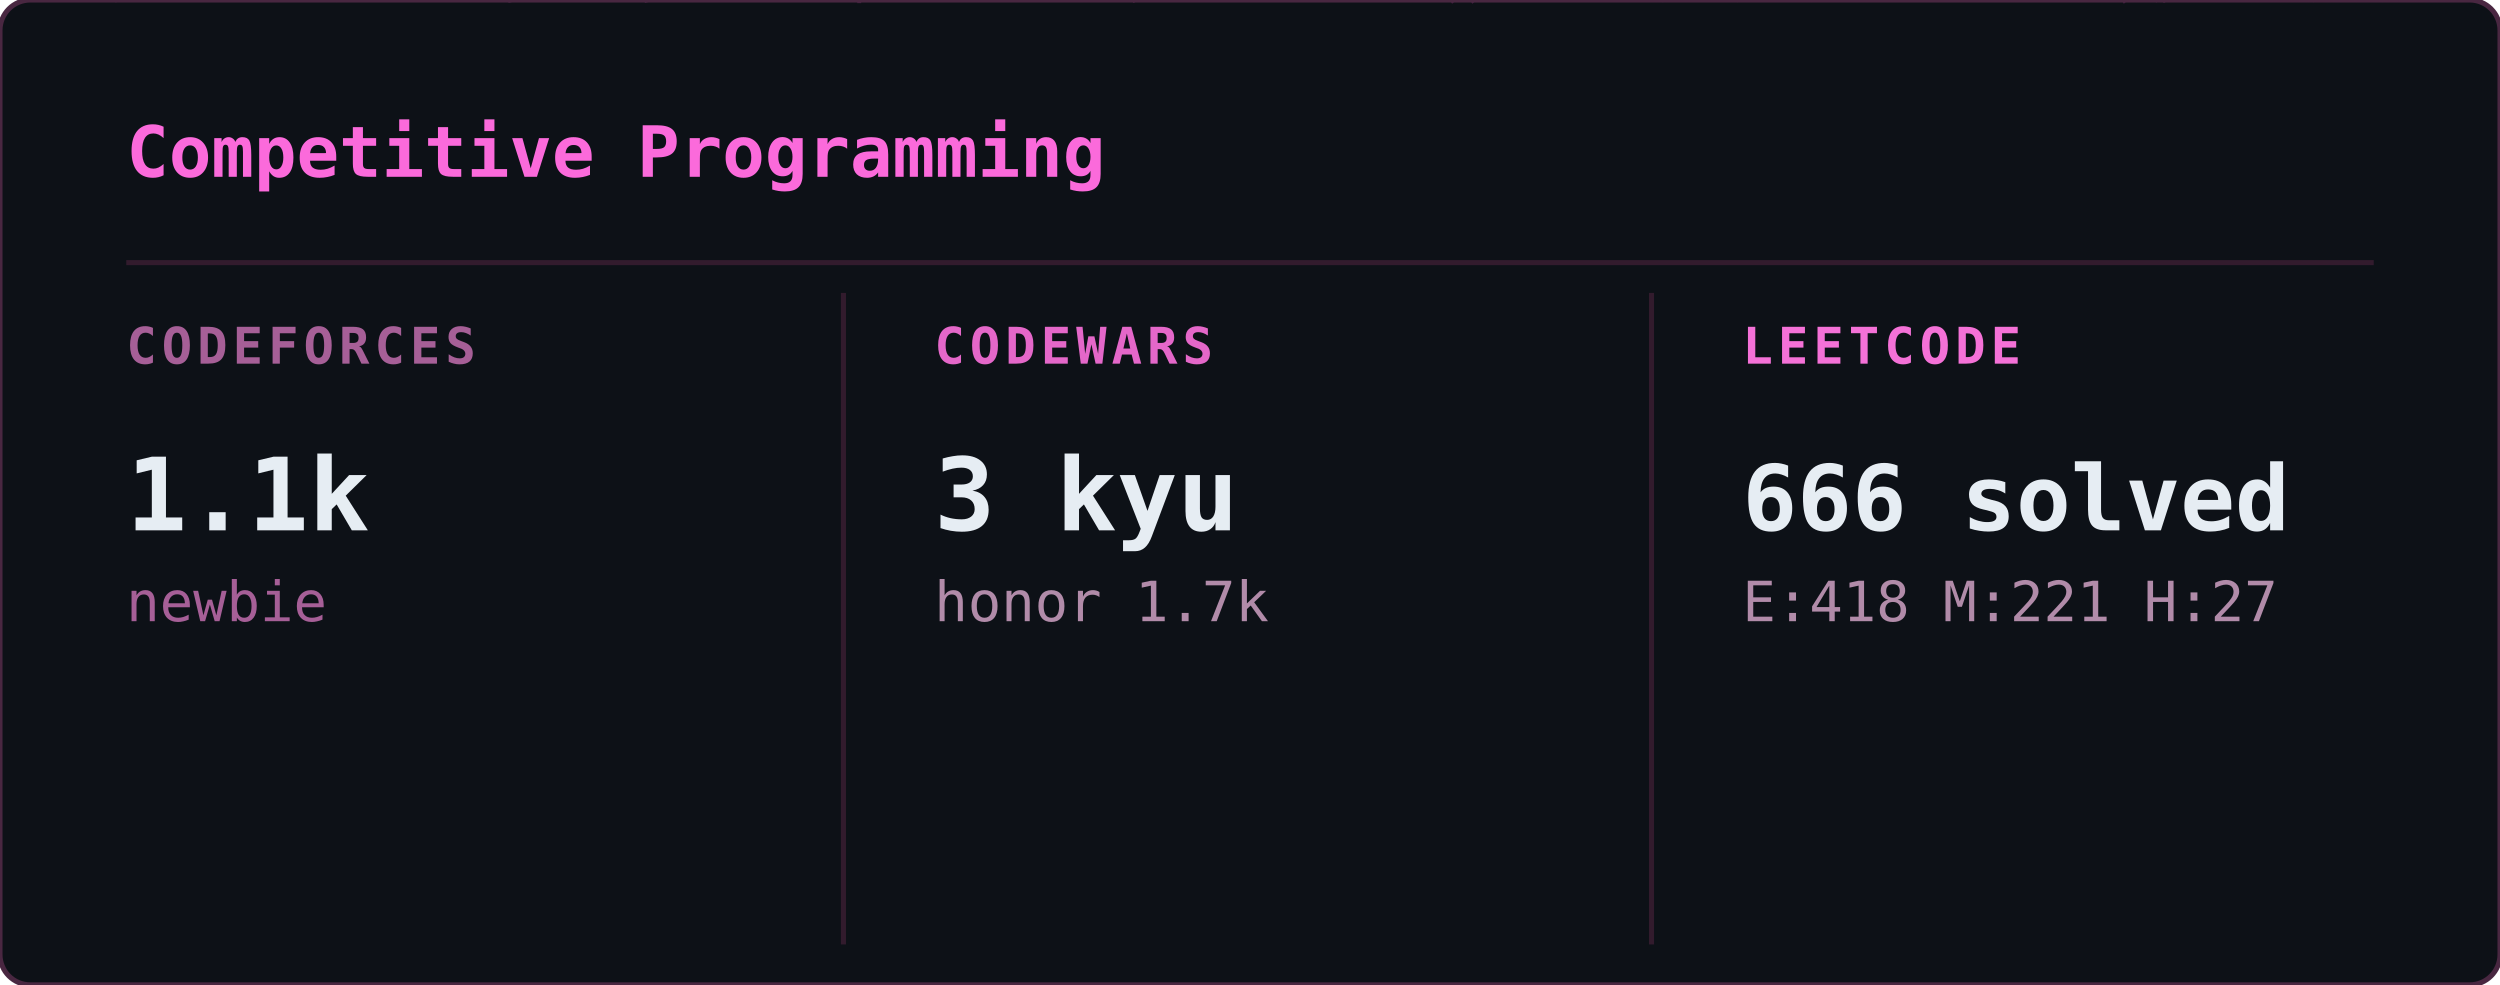
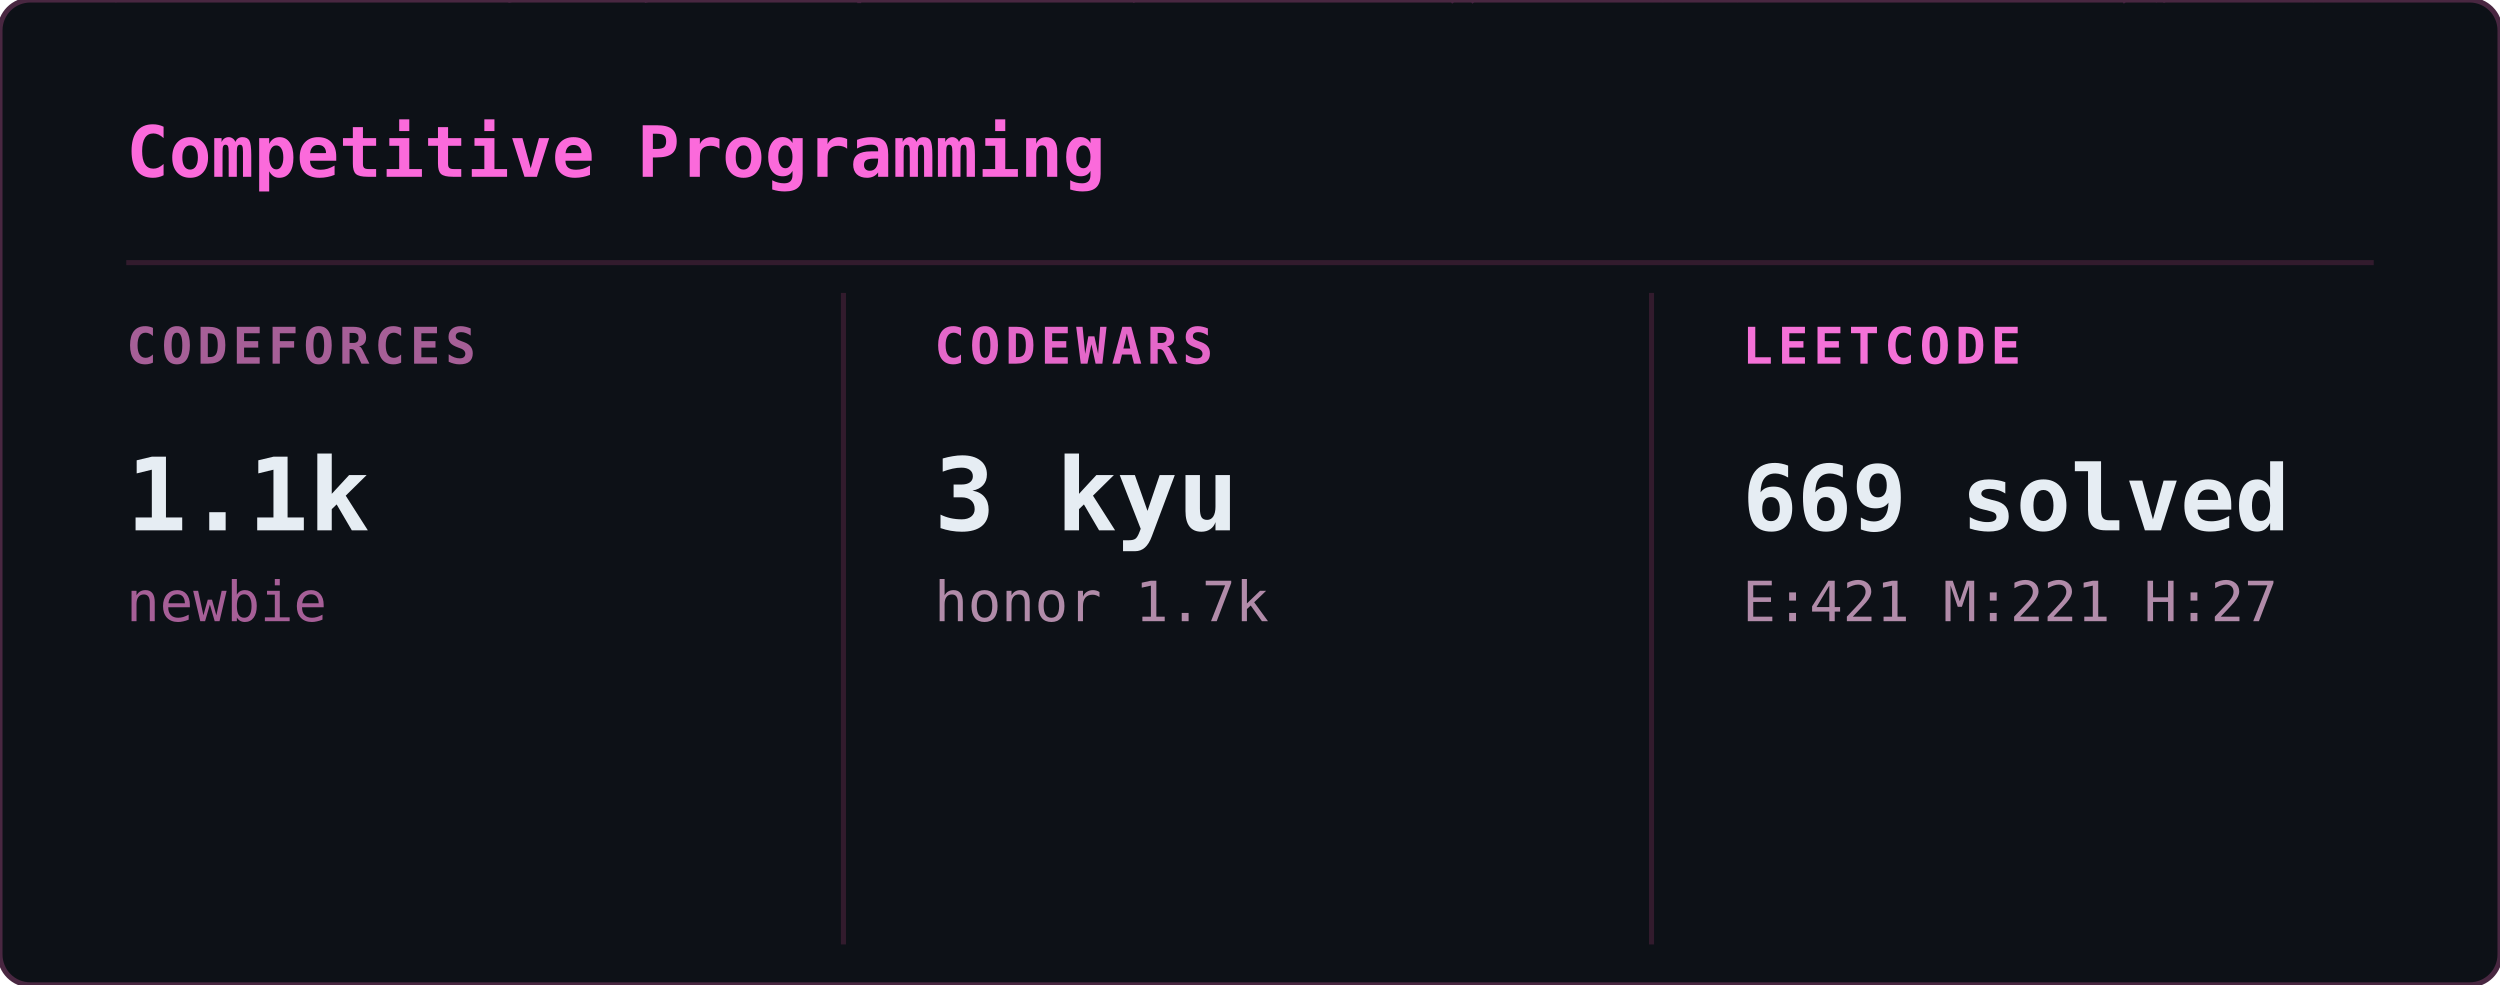
<svg xmlns="http://www.w3.org/2000/svg" width="495" height="195" viewBox="0 0 495 195">
  <defs>
    <clipPath id="cp-clip">
      <rect width="495" height="195" rx="6" />
    </clipPath>
  </defs>
  <rect width="495" height="195" rx="6" fill="#0d1117" />
  <g clip-path="url(#cp-clip)">
    <g opacity="0.22" font-family="monospace" font-size="12">
      <style>@keyframes cp3{from{transform:translateY(-46px)}to{transform:translateY(209px)}}@keyframes cp4{from{transform:translateY(-60px)}to{transform:translateY(209px)}}@keyframes cp5{from{transform:translateY(-74px)}to{transform:translateY(209px)}}@keyframes cp6{from{transform:translateY(-88px)}to{transform:translateY(209px)}}</style>
      <g fill="#ff4fd8" style="animation:cp6 2.40s linear -0.01s infinite">
        <text x="102">ﾍ</text>
        <text x="102" y="-14" opacity=".86">2</text>
        <text x="102" y="-28" opacity=".71">7</text>
        <text x="102" y="-42" opacity=".57">ﾚ</text>
        <text x="102" y="-56" opacity=".43">7</text>
        <text x="102" y="-70" opacity=".29">ｩ</text>
        <text x="102" y="-84" opacity=".14">ｦ</text>
      </g>
      <g fill="#ff4fd8" style="animation:cp6 2.93s linear -1.61s infinite">
        <text x="431">ﾑ</text>
        <text x="431" y="-14" opacity=".86">0</text>
        <text x="431" y="-28" opacity=".71">ｮ</text>
        <text x="431" y="-42" opacity=".57">ﾈ</text>
        <text x="431" y="-56" opacity=".43">ﾏ</text>
        <text x="431" y="-70" opacity=".29">ｼ</text>
        <text x="431" y="-84" opacity=".14">2</text>
      </g>
      <g fill="#ff4fd8" style="animation:cp4 2.11s linear -1.18s infinite">
        <text x="128">ﾍ</text>
        <text x="128" y="-14" opacity=".8">5</text>
        <text x="128" y="-28" opacity=".6">ｭ</text>
        <text x="128" y="-42" opacity=".4">ﾍ</text>
        <text x="128" y="-56" opacity=".2">ﾛ</text>
      </g>
      <g fill="#ff4fd8" style="animation:cp4 3.06s linear -1.94s infinite">
        <text x="474">ﾛ</text>
        <text x="474" y="-14" opacity=".8">ｸ</text>
        <text x="474" y="-28" opacity=".6">ﾚ</text>
        <text x="474" y="-42" opacity=".4">ｶ</text>
        <text x="474" y="-56" opacity=".2">ｲ</text>
      </g>
      <g fill="#ff4fd8" style="animation:cp3 1.80s linear -1.51s infinite">
        <text x="23">5</text>
        <text x="23" y="-14" opacity=".75">ﾀ</text>
        <text x="23" y="-28" opacity=".5">9</text>
        <text x="23" y="-42" opacity=".25">ｨ</text>
      </g>
      <g fill="#ff4fd8" style="animation:cp6 3.05s linear -1.99s infinite">
        <text x="50">ﾏ</text>
        <text x="50" y="-14" opacity=".86">ｯ</text>
        <text x="50" y="-28" opacity=".71">ﾛ</text>
        <text x="50" y="-42" opacity=".57">ﾋ</text>
        <text x="50" y="-56" opacity=".43">ﾉ</text>
        <text x="50" y="-70" opacity=".29">ﾄ</text>
        <text x="50" y="-84" opacity=".14">ﾈ</text>
      </g>
      <g fill="#ff4fd8" style="animation:cp3 1.83s linear -0.15s infinite">
        <text x="327">ｳ</text>
        <text x="327" y="-14" opacity=".75">ｷ</text>
        <text x="327" y="-28" opacity=".5">ﾏ</text>
        <text x="327" y="-42" opacity=".25">ｱ</text>
      </g>
      <g fill="#ff4fd8" style="animation:cp5 2.74s linear -0.49s infinite">
        <text x="437">ｾ</text>
        <text x="437" y="-14" opacity=".83">ｲ</text>
        <text x="437" y="-28" opacity=".67">ﾛ</text>
        <text x="437" y="-42" opacity=".5">ｪ</text>
        <text x="437" y="-56" opacity=".33">ﾃ</text>
        <text x="437" y="-70" opacity=".17">ﾌ</text>
      </g>
      <g fill="#ff4fd8" style="animation:cp6 2.22s linear -0.23s infinite">
        <text x="286">ﾀ</text>
        <text x="286" y="-14" opacity=".86">ﾔ</text>
        <text x="286" y="-28" opacity=".71">ﾄ</text>
        <text x="286" y="-42" opacity=".57">ﾒ</text>
        <text x="286" y="-56" opacity=".43">ﾗ</text>
        <text x="286" y="-70" opacity=".29">ﾅ</text>
        <text x="286" y="-84" opacity=".14">ﾈ</text>
      </g>
      <g fill="#ff4fd8" style="animation:cp4 2.92s linear -0.34s infinite">
        <text x="188">7</text>
        <text x="188" y="-14" opacity=".8">ｷ</text>
        <text x="188" y="-28" opacity=".6">ｲ</text>
        <text x="188" y="-42" opacity=".4">ﾊ</text>
        <text x="188" y="-56" opacity=".2">7</text>
      </g>
      <g fill="#ff4fd8" style="animation:cp4 2.37s linear -2.03s infinite">
        <text x="167">ｨ</text>
        <text x="167" y="-14" opacity=".8">ﾖ</text>
        <text x="167" y="-28" opacity=".6">ｫ</text>
        <text x="167" y="-42" opacity=".4">ﾉ</text>
        <text x="167" y="-56" opacity=".2">ｨ</text>
      </g>
      <g fill="#ff4fd8" style="animation:cp5 1.81s linear -0.88s infinite">
        <text x="229">2</text>
        <text x="229" y="-14" opacity=".83">ｩ</text>
        <text x="229" y="-28" opacity=".67">1</text>
        <text x="229" y="-42" opacity=".5">ｹ</text>
        <text x="229" y="-56" opacity=".33">ﾎ</text>
        <text x="229" y="-70" opacity=".17">ﾚ</text>
      </g>
      <g fill="#ff4fd8" style="animation:cp5 2.11s linear -1.52s infinite">
        <text x="260">5</text>
        <text x="260" y="-14" opacity=".83">ｱ</text>
        <text x="260" y="-28" opacity=".67">0</text>
        <text x="260" y="-42" opacity=".5">2</text>
        <text x="260" y="-56" opacity=".33">ﾊ</text>
        <text x="260" y="-70" opacity=".17">ﾋ</text>
      </g>
      <g fill="#ff4fd8" style="animation:cp5 2.65s linear -1.43s infinite">
        <text x="461">ﾒ</text>
        <text x="461" y="-14" opacity=".83">ﾝ</text>
        <text x="461" y="-28" opacity=".67">ﾁ</text>
        <text x="461" y="-42" opacity=".5">ｺ</text>
        <text x="461" y="-56" opacity=".33">6</text>
        <text x="461" y="-70" opacity=".17">ｫ</text>
      </g>
      <g fill="#ff4fd8" style="animation:cp3 1.94s linear -0.34s infinite">
        <text x="64">ﾔ</text>
        <text x="64" y="-14" opacity=".75">7</text>
        <text x="64" y="-28" opacity=".5">ｾ</text>
        <text x="64" y="-42" opacity=".25">ﾙ</text>
      </g>
      <g fill="#ff4fd8" style="animation:cp3 1.86s linear -0.98s infinite">
        <text x="419">ﾀ</text>
        <text x="419" y="-14" opacity=".75">ｵ</text>
        <text x="419" y="-28" opacity=".5">7</text>
        <text x="419" y="-42" opacity=".25">ｿ</text>
      </g>
      <g fill="#ff4fd8" style="animation:cp4 2.76s linear -1.80s infinite">
        <text x="470">ﾂ</text>
        <text x="470" y="-14" opacity=".8">ｬ</text>
        <text x="470" y="-28" opacity=".6">ﾆ</text>
        <text x="470" y="-42" opacity=".4">9</text>
        <text x="470" y="-56" opacity=".2">ﾏ</text>
      </g>
      <g fill="#ff4fd8" style="animation:cp5 2.89s linear -0.51s infinite">
        <text x="125">ｬ</text>
        <text x="125" y="-14" opacity=".83">ﾎ</text>
        <text x="125" y="-28" opacity=".67">ｮ</text>
        <text x="125" y="-42" opacity=".5">ｾ</text>
        <text x="125" y="-56" opacity=".33">ｷ</text>
        <text x="125" y="-70" opacity=".17">ﾜ</text>
      </g>
      <g fill="#ff4fd8" style="animation:cp3 1.63s linear -1.27s infinite">
        <text x="426">ﾖ</text>
        <text x="426" y="-14" opacity=".75">ﾃ</text>
        <text x="426" y="-28" opacity=".5">3</text>
        <text x="426" y="-42" opacity=".25">ｪ</text>
      </g>
      <g fill="#ff4fd8" style="animation:cp3 2.57s linear -1.95s infinite">
        <text x="21">ｧ</text>
        <text x="21" y="-14" opacity=".75">ﾏ</text>
        <text x="21" y="-28" opacity=".5">ｦ</text>
        <text x="21" y="-42" opacity=".25">1</text>
      </g>
      <g fill="#ff4fd8" style="animation:cp4 1.74s linear -0.28s infinite">
        <text x="136">ﾒ</text>
        <text x="136" y="-14" opacity=".8">ｼ</text>
        <text x="136" y="-28" opacity=".6">6</text>
        <text x="136" y="-42" opacity=".4">ｾ</text>
        <text x="136" y="-56" opacity=".2">ｬ</text>
      </g>
      <g fill="#ff4fd8" style="animation:cp6 2.62s linear -2.01s infinite">
        <text x="342">ﾌ</text>
        <text x="342" y="-14" opacity=".86">ﾘ</text>
        <text x="342" y="-28" opacity=".71">1</text>
        <text x="342" y="-42" opacity=".57">ﾜ</text>
        <text x="342" y="-56" opacity=".43">ﾍ</text>
        <text x="342" y="-70" opacity=".29">ﾂ</text>
        <text x="342" y="-84" opacity=".14">ｼ</text>
      </g>
      <g fill="#ff4fd8" style="animation:cp6 1.64s linear -0.52s infinite">
        <text x="238">ﾁ</text>
        <text x="238" y="-14" opacity=".86">ﾅ</text>
        <text x="238" y="-28" opacity=".71">ｷ</text>
        <text x="238" y="-42" opacity=".57">ﾁ</text>
        <text x="238" y="-56" opacity=".43">ﾋ</text>
        <text x="238" y="-70" opacity=".29">ﾅ</text>
        <text x="238" y="-84" opacity=".14">ﾋ</text>
      </g>
      <g fill="#ff4fd8" style="animation:cp3 2.59s linear -0.65s infinite">
        <text x="357">ｱ</text>
        <text x="357" y="-14" opacity=".75">ｲ</text>
        <text x="357" y="-28" opacity=".5">ｦ</text>
        <text x="357" y="-42" opacity=".25">ﾋ</text>
      </g>
      <g fill="#ff4fd8" style="animation:cp5 2.85s linear -1.49s infinite">
        <text x="330">6</text>
        <text x="330" y="-14" opacity=".83">ﾜ</text>
        <text x="330" y="-28" opacity=".67">ｳ</text>
        <text x="330" y="-42" opacity=".5">ﾋ</text>
        <text x="330" y="-56" opacity=".33">ﾆ</text>
        <text x="330" y="-70" opacity=".17">ﾃ</text>
      </g>
      <g fill="#ff4fd8" style="animation:cp3 1.77s linear -1.33s infinite">
        <text x="101">1</text>
        <text x="101" y="-14" opacity=".75">ｩ</text>
        <text x="101" y="-28" opacity=".5">ｭ</text>
        <text x="101" y="-42" opacity=".25">ﾓ</text>
      </g>
      <g fill="#ff4fd8" style="animation:cp3 2.00s linear -1.07s infinite">
        <text x="63">ｼ</text>
        <text x="63" y="-14" opacity=".75">ｦ</text>
        <text x="63" y="-28" opacity=".5">1</text>
        <text x="63" y="-42" opacity=".25">ﾂ</text>
      </g>
      <g fill="#ff4fd8" style="animation:cp5 1.72s linear -0.21s infinite">
        <text x="425">ｧ</text>
        <text x="425" y="-14" opacity=".83">ｮ</text>
        <text x="425" y="-28" opacity=".67">ﾁ</text>
        <text x="425" y="-42" opacity=".5">ｪ</text>
        <text x="425" y="-56" opacity=".33">ｹ</text>
        <text x="425" y="-70" opacity=".17">ｿ</text>
      </g>
      <g fill="#ff4fd8" style="animation:cp4 3.13s linear -1.88s infinite">
        <text x="456">ｹ</text>
        <text x="456" y="-14" opacity=".8">ﾀ</text>
        <text x="456" y="-28" opacity=".6">ﾉ</text>
        <text x="456" y="-42" opacity=".4">ｸ</text>
        <text x="456" y="-56" opacity=".2">ﾔ</text>
      </g>
      <g fill="#ff4fd8" style="animation:cp3 2.45s linear -1.53s infinite">
        <text x="290">ﾀ</text>
        <text x="290" y="-14" opacity=".75">3</text>
        <text x="290" y="-28" opacity=".5">ｼ</text>
        <text x="290" y="-42" opacity=".25">ﾖ</text>
      </g>
      <g fill="#ff4fd8" style="animation:cp3 2.12s linear -1.46s infinite">
        <text x="281">2</text>
        <text x="281" y="-14" opacity=".75">ｻ</text>
        <text x="281" y="-28" opacity=".5">ﾅ</text>
        <text x="281" y="-42" opacity=".25">ﾇ</text>
      </g>
      <g fill="#ff4fd8" style="animation:cp4 2.15s linear -0.89s infinite">
        <text x="419">ﾚ</text>
        <text x="419" y="-14" opacity=".8">ﾎ</text>
        <text x="419" y="-28" opacity=".6">ｲ</text>
        <text x="419" y="-42" opacity=".4">6</text>
        <text x="419" y="-56" opacity=".2">ｹ</text>
      </g>
      <g fill="#ff4fd8" style="animation:cp3 2.72s linear -0.12s infinite">
        <text x="98">ｬ</text>
        <text x="98" y="-14" opacity=".75">ﾒ</text>
        <text x="98" y="-28" opacity=".5">ｩ</text>
        <text x="98" y="-42" opacity=".25">ﾈ</text>
      </g>
      <g fill="#ff4fd8" style="animation:cp4 1.80s linear -1.01s infinite">
        <text x="139">ﾇ</text>
        <text x="139" y="-14" opacity=".8">ﾐ</text>
        <text x="139" y="-28" opacity=".6">ﾅ</text>
        <text x="139" y="-42" opacity=".4">ｩ</text>
        <text x="139" y="-56" opacity=".2">9</text>
      </g>
      <g fill="#ff4fd8" style="animation:cp4 1.69s linear -1.64s infinite">
        <text x="447">ﾉ</text>
        <text x="447" y="-14" opacity=".8">0</text>
        <text x="447" y="-28" opacity=".6">0</text>
        <text x="447" y="-42" opacity=".4">ｲ</text>
        <text x="447" y="-56" opacity=".2">ｹ</text>
      </g>
      <g fill="#ff4fd8" style="animation:cp4 2.39s linear -2.07s infinite">
        <text x="222">ｩ</text>
        <text x="222" y="-14" opacity=".8">ｪ</text>
        <text x="222" y="-28" opacity=".6">1</text>
        <text x="222" y="-42" opacity=".4">1</text>
        <text x="222" y="-56" opacity=".2">ｱ</text>
      </g>
      <g fill="#ff4fd8" style="animation:cp4 2.05s linear -0.17s infinite">
        <text x="152">ﾄ</text>
        <text x="152" y="-14" opacity=".8">ﾗ</text>
        <text x="152" y="-28" opacity=".6">ﾑ</text>
        <text x="152" y="-42" opacity=".4">ﾕ</text>
        <text x="152" y="-56" opacity=".2">ｧ</text>
      </g>
      <g fill="#ff4fd8" style="animation:cp6 2.60s linear -1.29s infinite">
        <text x="426">ｩ</text>
        <text x="426" y="-14" opacity=".86">ｽ</text>
        <text x="426" y="-28" opacity=".71">ｬ</text>
        <text x="426" y="-42" opacity=".57">6</text>
        <text x="426" y="-56" opacity=".43">ｫ</text>
        <text x="426" y="-70" opacity=".29">ﾈ</text>
        <text x="426" y="-84" opacity=".14">ﾚ</text>
      </g>
    </g>
  </g>
  <rect width="495" height="195" rx="6" fill="none" stroke="#492741" stroke-width="1" />
  <text x="25" y="35" font-family="monospace" font-size="14" font-weight="600" fill="#fb6adb">Competitive Programming</text>
  <line x1="25" y1="52" x2="470" y2="52" stroke="#321b2d" stroke-width="1" />
  <line x1="167" y1="58" x2="167" y2="187" stroke="#321b2d" stroke-width="1" />
  <line x1="327" y1="58" x2="327" y2="187" stroke="#321b2d" stroke-width="1" />
  <text x="25" y="72" font-family="monospace" font-size="10" font-weight="600" fill="#a65f97" letter-spacing="1">CODEFORCES</text>
  <text x="25" y="105" font-family="monospace" font-size="20" font-weight="700" fill="#e6edf3">1.1k</text>
  <text x="25" y="123" font-family="monospace" font-size="11" font-weight="400" fill="#a65f97">newbie</text>
  <text x="185" y="72" font-family="monospace" font-size="10" font-weight="600" fill="#e467c9" letter-spacing="1">CODEWARS</text>
  <text x="185" y="105" font-family="monospace" font-size="20" font-weight="700" fill="#e6edf3">3 kyu</text>
  <text x="185" y="123" font-family="monospace" font-size="11" font-weight="400" fill="#b18ba9">honor 1.7k</text>
  <text x="345" y="72" font-family="monospace" font-size="10" font-weight="600" fill="#f471d7" letter-spacing="1">LEETCODE</text>
-   <text x="345" y="105" font-family="monospace" font-size="18" font-weight="700" fill="#e6edf3">666 solved</text>
-   <text x="345" y="123" font-family="monospace" font-size="11" font-weight="400" fill="#b18ba9">E:418 M:221 H:27</text>
+   <text x="345" y="105" font-family="monospace" font-size="18" font-weight="700" fill="#e6edf3">669 solved</text>
+   <text x="345" y="123" font-family="monospace" font-size="11" font-weight="400" fill="#b18ba9">E:421 M:221 H:27</text>
</svg>
